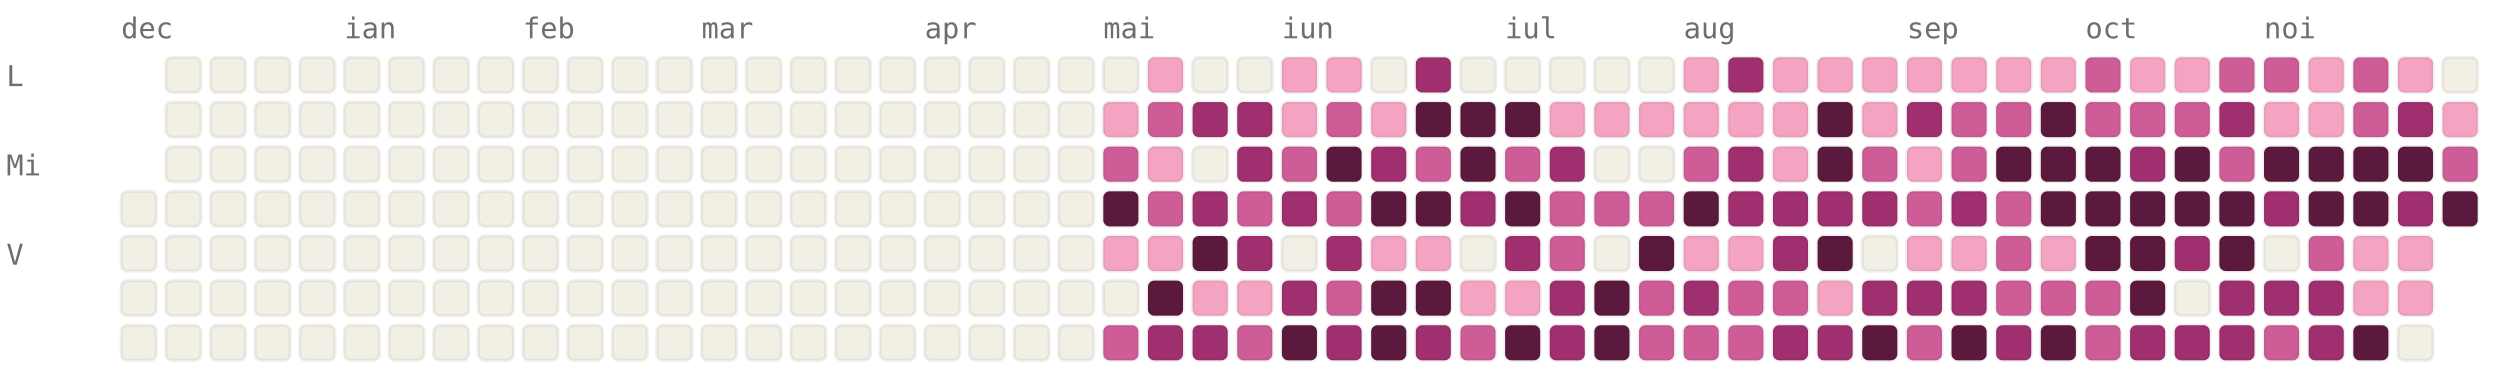
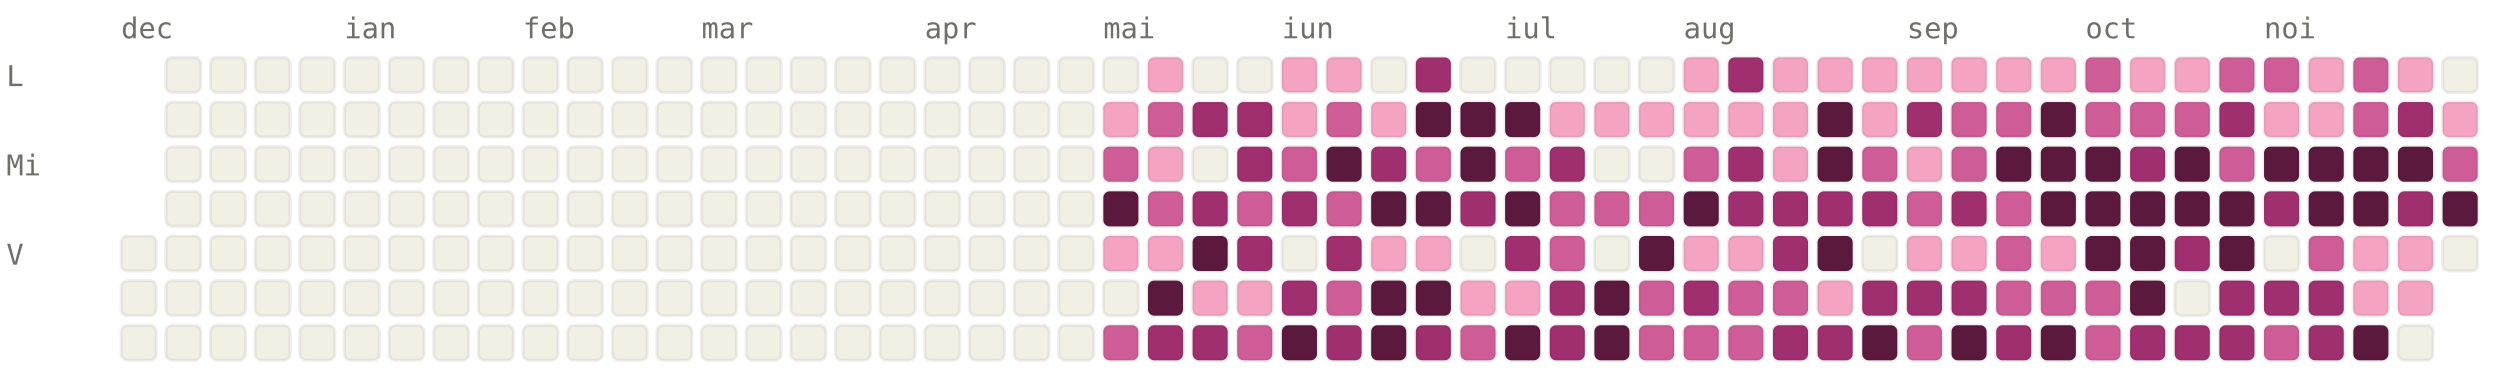
<svg xmlns="http://www.w3.org/2000/svg" viewBox="0 0 784 120" width="784" height="120" font-family="ui-monospace, SFMono-Regular, Menlo, monospace" font-size="9">
  <style>.l0{fill:#F2F0E5;stroke:rgba(0,0,0,0.06)}.l1{fill:#F4A4C2;stroke:rgba(0,0,0,0.06)}.l2{fill:#CE5D97;stroke:rgba(0,0,0,0.06)}.l3{fill:#A02F6F;stroke:rgba(0,0,0,0.06)}.l4{fill:#5C193E;stroke:rgba(0,0,0,0.06)}.lbl{fill:#6F6E69}@media (prefers-color-scheme: dark){.l0{fill:#1C1B1A;stroke:rgba(255,255,255,0.04)}.l1{fill:#451033;stroke:rgba(255,255,255,0.04)}.l2{fill:#751F4F;stroke:rgba(255,255,255,0.04)}.l3{fill:#CE5D97;stroke:rgba(255,255,255,0.04)}.l4{fill:#F4A4C2;stroke:rgba(255,255,255,0.04)}.lbl{fill:#878580}}</style>
  <text x="38" y="12" class="lbl">dec</text>
  <text x="108" y="12" class="lbl">ian</text>
  <text x="164" y="12" class="lbl">feb</text>
  <text x="220" y="12" class="lbl">mar</text>
  <text x="290" y="12" class="lbl">apr</text>
  <text x="346" y="12" class="lbl">mai</text>
  <text x="402" y="12" class="lbl">iun</text>
  <text x="472" y="12" class="lbl">iul</text>
  <text x="528" y="12" class="lbl">aug</text>
  <text x="598" y="12" class="lbl">sep</text>
  <text x="654" y="12" class="lbl">oct</text>
  <text x="710" y="12" class="lbl">noi</text>
  <text x="2" y="27" class="lbl">L</text>
  <text x="2" y="55" class="lbl">Mi</text>
  <text x="2" y="83" class="lbl">V</text>
-   <rect x="38" y="60" width="11" height="11" rx="2" ry="2" class="l0" />
  <rect x="38" y="74" width="11" height="11" rx="2" ry="2" class="l0" />
  <rect x="38" y="88" width="11" height="11" rx="2" ry="2" class="l0" />
  <rect x="38" y="102" width="11" height="11" rx="2" ry="2" class="l0" />
  <rect x="52" y="18" width="11" height="11" rx="2" ry="2" class="l0" />
  <rect x="52" y="32" width="11" height="11" rx="2" ry="2" class="l0" />
  <rect x="52" y="46" width="11" height="11" rx="2" ry="2" class="l0" />
  <rect x="52" y="60" width="11" height="11" rx="2" ry="2" class="l0" />
  <rect x="52" y="74" width="11" height="11" rx="2" ry="2" class="l0" />
  <rect x="52" y="88" width="11" height="11" rx="2" ry="2" class="l0" />
  <rect x="52" y="102" width="11" height="11" rx="2" ry="2" class="l0" />
  <rect x="66" y="18" width="11" height="11" rx="2" ry="2" class="l0" />
  <rect x="66" y="32" width="11" height="11" rx="2" ry="2" class="l0" />
  <rect x="66" y="46" width="11" height="11" rx="2" ry="2" class="l0" />
  <rect x="66" y="60" width="11" height="11" rx="2" ry="2" class="l0" />
  <rect x="66" y="74" width="11" height="11" rx="2" ry="2" class="l0" />
  <rect x="66" y="88" width="11" height="11" rx="2" ry="2" class="l0" />
  <rect x="66" y="102" width="11" height="11" rx="2" ry="2" class="l0" />
  <rect x="80" y="18" width="11" height="11" rx="2" ry="2" class="l0" />
  <rect x="80" y="32" width="11" height="11" rx="2" ry="2" class="l0" />
  <rect x="80" y="46" width="11" height="11" rx="2" ry="2" class="l0" />
  <rect x="80" y="60" width="11" height="11" rx="2" ry="2" class="l0" />
  <rect x="80" y="74" width="11" height="11" rx="2" ry="2" class="l0" />
  <rect x="80" y="88" width="11" height="11" rx="2" ry="2" class="l0" />
  <rect x="80" y="102" width="11" height="11" rx="2" ry="2" class="l0" />
  <rect x="94" y="18" width="11" height="11" rx="2" ry="2" class="l0" />
  <rect x="94" y="32" width="11" height="11" rx="2" ry="2" class="l0" />
  <rect x="94" y="46" width="11" height="11" rx="2" ry="2" class="l0" />
  <rect x="94" y="60" width="11" height="11" rx="2" ry="2" class="l0" />
  <rect x="94" y="74" width="11" height="11" rx="2" ry="2" class="l0" />
  <rect x="94" y="88" width="11" height="11" rx="2" ry="2" class="l0" />
  <rect x="94" y="102" width="11" height="11" rx="2" ry="2" class="l0" />
  <rect x="108" y="18" width="11" height="11" rx="2" ry="2" class="l0" />
  <rect x="108" y="32" width="11" height="11" rx="2" ry="2" class="l0" />
  <rect x="108" y="46" width="11" height="11" rx="2" ry="2" class="l0" />
  <rect x="108" y="60" width="11" height="11" rx="2" ry="2" class="l0" />
  <rect x="108" y="74" width="11" height="11" rx="2" ry="2" class="l0" />
  <rect x="108" y="88" width="11" height="11" rx="2" ry="2" class="l0" />
  <rect x="108" y="102" width="11" height="11" rx="2" ry="2" class="l0" />
  <rect x="122" y="18" width="11" height="11" rx="2" ry="2" class="l0" />
  <rect x="122" y="32" width="11" height="11" rx="2" ry="2" class="l0" />
  <rect x="122" y="46" width="11" height="11" rx="2" ry="2" class="l0" />
  <rect x="122" y="60" width="11" height="11" rx="2" ry="2" class="l0" />
  <rect x="122" y="74" width="11" height="11" rx="2" ry="2" class="l0" />
  <rect x="122" y="88" width="11" height="11" rx="2" ry="2" class="l0" />
  <rect x="122" y="102" width="11" height="11" rx="2" ry="2" class="l0" />
  <rect x="136" y="18" width="11" height="11" rx="2" ry="2" class="l0" />
  <rect x="136" y="32" width="11" height="11" rx="2" ry="2" class="l0" />
  <rect x="136" y="46" width="11" height="11" rx="2" ry="2" class="l0" />
  <rect x="136" y="60" width="11" height="11" rx="2" ry="2" class="l0" />
  <rect x="136" y="74" width="11" height="11" rx="2" ry="2" class="l0" />
  <rect x="136" y="88" width="11" height="11" rx="2" ry="2" class="l0" />
  <rect x="136" y="102" width="11" height="11" rx="2" ry="2" class="l0" />
  <rect x="150" y="18" width="11" height="11" rx="2" ry="2" class="l0" />
  <rect x="150" y="32" width="11" height="11" rx="2" ry="2" class="l0" />
  <rect x="150" y="46" width="11" height="11" rx="2" ry="2" class="l0" />
  <rect x="150" y="60" width="11" height="11" rx="2" ry="2" class="l0" />
  <rect x="150" y="74" width="11" height="11" rx="2" ry="2" class="l0" />
  <rect x="150" y="88" width="11" height="11" rx="2" ry="2" class="l0" />
  <rect x="150" y="102" width="11" height="11" rx="2" ry="2" class="l0" />
  <rect x="164" y="18" width="11" height="11" rx="2" ry="2" class="l0" />
  <rect x="164" y="32" width="11" height="11" rx="2" ry="2" class="l0" />
  <rect x="164" y="46" width="11" height="11" rx="2" ry="2" class="l0" />
  <rect x="164" y="60" width="11" height="11" rx="2" ry="2" class="l0" />
  <rect x="164" y="74" width="11" height="11" rx="2" ry="2" class="l0" />
  <rect x="164" y="88" width="11" height="11" rx="2" ry="2" class="l0" />
  <rect x="164" y="102" width="11" height="11" rx="2" ry="2" class="l0" />
  <rect x="178" y="18" width="11" height="11" rx="2" ry="2" class="l0" />
  <rect x="178" y="32" width="11" height="11" rx="2" ry="2" class="l0" />
  <rect x="178" y="46" width="11" height="11" rx="2" ry="2" class="l0" />
  <rect x="178" y="60" width="11" height="11" rx="2" ry="2" class="l0" />
  <rect x="178" y="74" width="11" height="11" rx="2" ry="2" class="l0" />
  <rect x="178" y="88" width="11" height="11" rx="2" ry="2" class="l0" />
  <rect x="178" y="102" width="11" height="11" rx="2" ry="2" class="l0" />
  <rect x="192" y="18" width="11" height="11" rx="2" ry="2" class="l0" />
  <rect x="192" y="32" width="11" height="11" rx="2" ry="2" class="l0" />
  <rect x="192" y="46" width="11" height="11" rx="2" ry="2" class="l0" />
  <rect x="192" y="60" width="11" height="11" rx="2" ry="2" class="l0" />
  <rect x="192" y="74" width="11" height="11" rx="2" ry="2" class="l0" />
  <rect x="192" y="88" width="11" height="11" rx="2" ry="2" class="l0" />
  <rect x="192" y="102" width="11" height="11" rx="2" ry="2" class="l0" />
  <rect x="206" y="18" width="11" height="11" rx="2" ry="2" class="l0" />
  <rect x="206" y="32" width="11" height="11" rx="2" ry="2" class="l0" />
  <rect x="206" y="46" width="11" height="11" rx="2" ry="2" class="l0" />
  <rect x="206" y="60" width="11" height="11" rx="2" ry="2" class="l0" />
  <rect x="206" y="74" width="11" height="11" rx="2" ry="2" class="l0" />
  <rect x="206" y="88" width="11" height="11" rx="2" ry="2" class="l0" />
  <rect x="206" y="102" width="11" height="11" rx="2" ry="2" class="l0" />
  <rect x="220" y="18" width="11" height="11" rx="2" ry="2" class="l0" />
  <rect x="220" y="32" width="11" height="11" rx="2" ry="2" class="l0" />
  <rect x="220" y="46" width="11" height="11" rx="2" ry="2" class="l0" />
  <rect x="220" y="60" width="11" height="11" rx="2" ry="2" class="l0" />
  <rect x="220" y="74" width="11" height="11" rx="2" ry="2" class="l0" />
  <rect x="220" y="88" width="11" height="11" rx="2" ry="2" class="l0" />
  <rect x="220" y="102" width="11" height="11" rx="2" ry="2" class="l0" />
  <rect x="234" y="18" width="11" height="11" rx="2" ry="2" class="l0" />
  <rect x="234" y="32" width="11" height="11" rx="2" ry="2" class="l0" />
  <rect x="234" y="46" width="11" height="11" rx="2" ry="2" class="l0" />
  <rect x="234" y="60" width="11" height="11" rx="2" ry="2" class="l0" />
  <rect x="234" y="74" width="11" height="11" rx="2" ry="2" class="l0" />
  <rect x="234" y="88" width="11" height="11" rx="2" ry="2" class="l0" />
  <rect x="234" y="102" width="11" height="11" rx="2" ry="2" class="l0" />
  <rect x="248" y="18" width="11" height="11" rx="2" ry="2" class="l0" />
  <rect x="248" y="32" width="11" height="11" rx="2" ry="2" class="l0" />
  <rect x="248" y="46" width="11" height="11" rx="2" ry="2" class="l0" />
  <rect x="248" y="60" width="11" height="11" rx="2" ry="2" class="l0" />
  <rect x="248" y="74" width="11" height="11" rx="2" ry="2" class="l0" />
  <rect x="248" y="88" width="11" height="11" rx="2" ry="2" class="l0" />
  <rect x="248" y="102" width="11" height="11" rx="2" ry="2" class="l0" />
  <rect x="262" y="18" width="11" height="11" rx="2" ry="2" class="l0" />
  <rect x="262" y="32" width="11" height="11" rx="2" ry="2" class="l0" />
  <rect x="262" y="46" width="11" height="11" rx="2" ry="2" class="l0" />
  <rect x="262" y="60" width="11" height="11" rx="2" ry="2" class="l0" />
  <rect x="262" y="74" width="11" height="11" rx="2" ry="2" class="l0" />
  <rect x="262" y="88" width="11" height="11" rx="2" ry="2" class="l0" />
  <rect x="262" y="102" width="11" height="11" rx="2" ry="2" class="l0" />
  <rect x="276" y="18" width="11" height="11" rx="2" ry="2" class="l0" />
  <rect x="276" y="32" width="11" height="11" rx="2" ry="2" class="l0" />
  <rect x="276" y="46" width="11" height="11" rx="2" ry="2" class="l0" />
  <rect x="276" y="60" width="11" height="11" rx="2" ry="2" class="l0" />
  <rect x="276" y="74" width="11" height="11" rx="2" ry="2" class="l0" />
  <rect x="276" y="88" width="11" height="11" rx="2" ry="2" class="l0" />
  <rect x="276" y="102" width="11" height="11" rx="2" ry="2" class="l0" />
  <rect x="290" y="18" width="11" height="11" rx="2" ry="2" class="l0" />
  <rect x="290" y="32" width="11" height="11" rx="2" ry="2" class="l0" />
  <rect x="290" y="46" width="11" height="11" rx="2" ry="2" class="l0" />
  <rect x="290" y="60" width="11" height="11" rx="2" ry="2" class="l0" />
  <rect x="290" y="74" width="11" height="11" rx="2" ry="2" class="l0" />
  <rect x="290" y="88" width="11" height="11" rx="2" ry="2" class="l0" />
  <rect x="290" y="102" width="11" height="11" rx="2" ry="2" class="l0" />
  <rect x="304" y="18" width="11" height="11" rx="2" ry="2" class="l0" />
  <rect x="304" y="32" width="11" height="11" rx="2" ry="2" class="l0" />
  <rect x="304" y="46" width="11" height="11" rx="2" ry="2" class="l0" />
  <rect x="304" y="60" width="11" height="11" rx="2" ry="2" class="l0" />
  <rect x="304" y="74" width="11" height="11" rx="2" ry="2" class="l0" />
  <rect x="304" y="88" width="11" height="11" rx="2" ry="2" class="l0" />
  <rect x="304" y="102" width="11" height="11" rx="2" ry="2" class="l0" />
  <rect x="318" y="18" width="11" height="11" rx="2" ry="2" class="l0" />
  <rect x="318" y="32" width="11" height="11" rx="2" ry="2" class="l0" />
  <rect x="318" y="46" width="11" height="11" rx="2" ry="2" class="l0" />
  <rect x="318" y="60" width="11" height="11" rx="2" ry="2" class="l0" />
  <rect x="318" y="74" width="11" height="11" rx="2" ry="2" class="l0" />
  <rect x="318" y="88" width="11" height="11" rx="2" ry="2" class="l0" />
  <rect x="318" y="102" width="11" height="11" rx="2" ry="2" class="l0" />
  <rect x="332" y="18" width="11" height="11" rx="2" ry="2" class="l0" />
  <rect x="332" y="32" width="11" height="11" rx="2" ry="2" class="l0" />
  <rect x="332" y="46" width="11" height="11" rx="2" ry="2" class="l0" />
  <rect x="332" y="60" width="11" height="11" rx="2" ry="2" class="l0" />
  <rect x="332" y="74" width="11" height="11" rx="2" ry="2" class="l0" />
  <rect x="332" y="88" width="11" height="11" rx="2" ry="2" class="l0" />
  <rect x="332" y="102" width="11" height="11" rx="2" ry="2" class="l0" />
  <rect x="346" y="18" width="11" height="11" rx="2" ry="2" class="l0" />
  <rect x="346" y="32" width="11" height="11" rx="2" ry="2" class="l1" />
  <rect x="346" y="46" width="11" height="11" rx="2" ry="2" class="l2" />
  <rect x="346" y="60" width="11" height="11" rx="2" ry="2" class="l4" />
  <rect x="346" y="74" width="11" height="11" rx="2" ry="2" class="l1" />
  <rect x="346" y="88" width="11" height="11" rx="2" ry="2" class="l0" />
  <rect x="346" y="102" width="11" height="11" rx="2" ry="2" class="l2" />
  <rect x="360" y="18" width="11" height="11" rx="2" ry="2" class="l1" />
  <rect x="360" y="32" width="11" height="11" rx="2" ry="2" class="l2" />
  <rect x="360" y="46" width="11" height="11" rx="2" ry="2" class="l1" />
  <rect x="360" y="60" width="11" height="11" rx="2" ry="2" class="l2" />
  <rect x="360" y="74" width="11" height="11" rx="2" ry="2" class="l1" />
  <rect x="360" y="88" width="11" height="11" rx="2" ry="2" class="l4" />
  <rect x="360" y="102" width="11" height="11" rx="2" ry="2" class="l3" />
  <rect x="374" y="18" width="11" height="11" rx="2" ry="2" class="l0" />
  <rect x="374" y="32" width="11" height="11" rx="2" ry="2" class="l3" />
  <rect x="374" y="46" width="11" height="11" rx="2" ry="2" class="l0" />
  <rect x="374" y="60" width="11" height="11" rx="2" ry="2" class="l3" />
  <rect x="374" y="74" width="11" height="11" rx="2" ry="2" class="l4" />
  <rect x="374" y="88" width="11" height="11" rx="2" ry="2" class="l1" />
  <rect x="374" y="102" width="11" height="11" rx="2" ry="2" class="l3" />
  <rect x="388" y="18" width="11" height="11" rx="2" ry="2" class="l0" />
  <rect x="388" y="32" width="11" height="11" rx="2" ry="2" class="l3" />
  <rect x="388" y="46" width="11" height="11" rx="2" ry="2" class="l3" />
  <rect x="388" y="60" width="11" height="11" rx="2" ry="2" class="l2" />
  <rect x="388" y="74" width="11" height="11" rx="2" ry="2" class="l3" />
  <rect x="388" y="88" width="11" height="11" rx="2" ry="2" class="l1" />
  <rect x="388" y="102" width="11" height="11" rx="2" ry="2" class="l2" />
  <rect x="402" y="18" width="11" height="11" rx="2" ry="2" class="l1" />
  <rect x="402" y="32" width="11" height="11" rx="2" ry="2" class="l1" />
  <rect x="402" y="46" width="11" height="11" rx="2" ry="2" class="l2" />
  <rect x="402" y="60" width="11" height="11" rx="2" ry="2" class="l3" />
  <rect x="402" y="74" width="11" height="11" rx="2" ry="2" class="l0" />
  <rect x="402" y="88" width="11" height="11" rx="2" ry="2" class="l3" />
  <rect x="402" y="102" width="11" height="11" rx="2" ry="2" class="l4" />
  <rect x="416" y="18" width="11" height="11" rx="2" ry="2" class="l1" />
  <rect x="416" y="32" width="11" height="11" rx="2" ry="2" class="l2" />
  <rect x="416" y="46" width="11" height="11" rx="2" ry="2" class="l4" />
  <rect x="416" y="60" width="11" height="11" rx="2" ry="2" class="l2" />
  <rect x="416" y="74" width="11" height="11" rx="2" ry="2" class="l3" />
  <rect x="416" y="88" width="11" height="11" rx="2" ry="2" class="l2" />
  <rect x="416" y="102" width="11" height="11" rx="2" ry="2" class="l3" />
  <rect x="430" y="18" width="11" height="11" rx="2" ry="2" class="l0" />
  <rect x="430" y="32" width="11" height="11" rx="2" ry="2" class="l1" />
  <rect x="430" y="46" width="11" height="11" rx="2" ry="2" class="l3" />
  <rect x="430" y="60" width="11" height="11" rx="2" ry="2" class="l4" />
  <rect x="430" y="74" width="11" height="11" rx="2" ry="2" class="l1" />
  <rect x="430" y="88" width="11" height="11" rx="2" ry="2" class="l4" />
  <rect x="430" y="102" width="11" height="11" rx="2" ry="2" class="l4" />
  <rect x="444" y="18" width="11" height="11" rx="2" ry="2" class="l3" />
  <rect x="444" y="32" width="11" height="11" rx="2" ry="2" class="l4" />
  <rect x="444" y="46" width="11" height="11" rx="2" ry="2" class="l2" />
  <rect x="444" y="60" width="11" height="11" rx="2" ry="2" class="l4" />
  <rect x="444" y="74" width="11" height="11" rx="2" ry="2" class="l1" />
  <rect x="444" y="88" width="11" height="11" rx="2" ry="2" class="l4" />
  <rect x="444" y="102" width="11" height="11" rx="2" ry="2" class="l3" />
  <rect x="458" y="18" width="11" height="11" rx="2" ry="2" class="l0" />
  <rect x="458" y="32" width="11" height="11" rx="2" ry="2" class="l4" />
  <rect x="458" y="46" width="11" height="11" rx="2" ry="2" class="l4" />
  <rect x="458" y="60" width="11" height="11" rx="2" ry="2" class="l3" />
  <rect x="458" y="74" width="11" height="11" rx="2" ry="2" class="l0" />
  <rect x="458" y="88" width="11" height="11" rx="2" ry="2" class="l1" />
  <rect x="458" y="102" width="11" height="11" rx="2" ry="2" class="l2" />
  <rect x="472" y="18" width="11" height="11" rx="2" ry="2" class="l0" />
  <rect x="472" y="32" width="11" height="11" rx="2" ry="2" class="l4" />
  <rect x="472" y="46" width="11" height="11" rx="2" ry="2" class="l2" />
  <rect x="472" y="60" width="11" height="11" rx="2" ry="2" class="l4" />
  <rect x="472" y="74" width="11" height="11" rx="2" ry="2" class="l3" />
  <rect x="472" y="88" width="11" height="11" rx="2" ry="2" class="l1" />
  <rect x="472" y="102" width="11" height="11" rx="2" ry="2" class="l4" />
  <rect x="486" y="18" width="11" height="11" rx="2" ry="2" class="l0" />
  <rect x="486" y="32" width="11" height="11" rx="2" ry="2" class="l1" />
  <rect x="486" y="46" width="11" height="11" rx="2" ry="2" class="l3" />
  <rect x="486" y="60" width="11" height="11" rx="2" ry="2" class="l2" />
  <rect x="486" y="74" width="11" height="11" rx="2" ry="2" class="l2" />
  <rect x="486" y="88" width="11" height="11" rx="2" ry="2" class="l3" />
  <rect x="486" y="102" width="11" height="11" rx="2" ry="2" class="l3" />
  <rect x="500" y="18" width="11" height="11" rx="2" ry="2" class="l0" />
  <rect x="500" y="32" width="11" height="11" rx="2" ry="2" class="l1" />
  <rect x="500" y="46" width="11" height="11" rx="2" ry="2" class="l0" />
  <rect x="500" y="60" width="11" height="11" rx="2" ry="2" class="l2" />
  <rect x="500" y="74" width="11" height="11" rx="2" ry="2" class="l0" />
  <rect x="500" y="88" width="11" height="11" rx="2" ry="2" class="l4" />
  <rect x="500" y="102" width="11" height="11" rx="2" ry="2" class="l4" />
  <rect x="514" y="18" width="11" height="11" rx="2" ry="2" class="l0" />
  <rect x="514" y="32" width="11" height="11" rx="2" ry="2" class="l1" />
  <rect x="514" y="46" width="11" height="11" rx="2" ry="2" class="l0" />
  <rect x="514" y="60" width="11" height="11" rx="2" ry="2" class="l2" />
  <rect x="514" y="74" width="11" height="11" rx="2" ry="2" class="l4" />
  <rect x="514" y="88" width="11" height="11" rx="2" ry="2" class="l2" />
  <rect x="514" y="102" width="11" height="11" rx="2" ry="2" class="l2" />
  <rect x="528" y="18" width="11" height="11" rx="2" ry="2" class="l1" />
  <rect x="528" y="32" width="11" height="11" rx="2" ry="2" class="l1" />
  <rect x="528" y="46" width="11" height="11" rx="2" ry="2" class="l2" />
  <rect x="528" y="60" width="11" height="11" rx="2" ry="2" class="l4" />
  <rect x="528" y="74" width="11" height="11" rx="2" ry="2" class="l1" />
  <rect x="528" y="88" width="11" height="11" rx="2" ry="2" class="l3" />
  <rect x="528" y="102" width="11" height="11" rx="2" ry="2" class="l2" />
  <rect x="542" y="18" width="11" height="11" rx="2" ry="2" class="l3" />
  <rect x="542" y="32" width="11" height="11" rx="2" ry="2" class="l1" />
  <rect x="542" y="46" width="11" height="11" rx="2" ry="2" class="l3" />
  <rect x="542" y="60" width="11" height="11" rx="2" ry="2" class="l3" />
  <rect x="542" y="74" width="11" height="11" rx="2" ry="2" class="l1" />
  <rect x="542" y="88" width="11" height="11" rx="2" ry="2" class="l2" />
  <rect x="542" y="102" width="11" height="11" rx="2" ry="2" class="l2" />
  <rect x="556" y="18" width="11" height="11" rx="2" ry="2" class="l1" />
  <rect x="556" y="32" width="11" height="11" rx="2" ry="2" class="l1" />
  <rect x="556" y="46" width="11" height="11" rx="2" ry="2" class="l1" />
  <rect x="556" y="60" width="11" height="11" rx="2" ry="2" class="l3" />
  <rect x="556" y="74" width="11" height="11" rx="2" ry="2" class="l3" />
  <rect x="556" y="88" width="11" height="11" rx="2" ry="2" class="l2" />
  <rect x="556" y="102" width="11" height="11" rx="2" ry="2" class="l3" />
  <rect x="570" y="18" width="11" height="11" rx="2" ry="2" class="l1" />
  <rect x="570" y="32" width="11" height="11" rx="2" ry="2" class="l4" />
  <rect x="570" y="46" width="11" height="11" rx="2" ry="2" class="l4" />
  <rect x="570" y="60" width="11" height="11" rx="2" ry="2" class="l3" />
  <rect x="570" y="74" width="11" height="11" rx="2" ry="2" class="l4" />
  <rect x="570" y="88" width="11" height="11" rx="2" ry="2" class="l1" />
  <rect x="570" y="102" width="11" height="11" rx="2" ry="2" class="l3" />
  <rect x="584" y="18" width="11" height="11" rx="2" ry="2" class="l1" />
  <rect x="584" y="32" width="11" height="11" rx="2" ry="2" class="l1" />
  <rect x="584" y="46" width="11" height="11" rx="2" ry="2" class="l2" />
  <rect x="584" y="60" width="11" height="11" rx="2" ry="2" class="l3" />
  <rect x="584" y="74" width="11" height="11" rx="2" ry="2" class="l0" />
  <rect x="584" y="88" width="11" height="11" rx="2" ry="2" class="l3" />
  <rect x="584" y="102" width="11" height="11" rx="2" ry="2" class="l4" />
  <rect x="598" y="18" width="11" height="11" rx="2" ry="2" class="l1" />
  <rect x="598" y="32" width="11" height="11" rx="2" ry="2" class="l3" />
  <rect x="598" y="46" width="11" height="11" rx="2" ry="2" class="l1" />
  <rect x="598" y="60" width="11" height="11" rx="2" ry="2" class="l2" />
  <rect x="598" y="74" width="11" height="11" rx="2" ry="2" class="l1" />
  <rect x="598" y="88" width="11" height="11" rx="2" ry="2" class="l3" />
  <rect x="598" y="102" width="11" height="11" rx="2" ry="2" class="l2" />
  <rect x="612" y="18" width="11" height="11" rx="2" ry="2" class="l1" />
  <rect x="612" y="32" width="11" height="11" rx="2" ry="2" class="l2" />
  <rect x="612" y="46" width="11" height="11" rx="2" ry="2" class="l2" />
  <rect x="612" y="60" width="11" height="11" rx="2" ry="2" class="l3" />
  <rect x="612" y="74" width="11" height="11" rx="2" ry="2" class="l1" />
  <rect x="612" y="88" width="11" height="11" rx="2" ry="2" class="l3" />
  <rect x="612" y="102" width="11" height="11" rx="2" ry="2" class="l4" />
  <rect x="626" y="18" width="11" height="11" rx="2" ry="2" class="l1" />
  <rect x="626" y="32" width="11" height="11" rx="2" ry="2" class="l2" />
  <rect x="626" y="46" width="11" height="11" rx="2" ry="2" class="l4" />
  <rect x="626" y="60" width="11" height="11" rx="2" ry="2" class="l2" />
  <rect x="626" y="74" width="11" height="11" rx="2" ry="2" class="l2" />
  <rect x="626" y="88" width="11" height="11" rx="2" ry="2" class="l2" />
  <rect x="626" y="102" width="11" height="11" rx="2" ry="2" class="l3" />
  <rect x="640" y="18" width="11" height="11" rx="2" ry="2" class="l1" />
  <rect x="640" y="32" width="11" height="11" rx="2" ry="2" class="l4" />
  <rect x="640" y="46" width="11" height="11" rx="2" ry="2" class="l4" />
  <rect x="640" y="60" width="11" height="11" rx="2" ry="2" class="l4" />
  <rect x="640" y="74" width="11" height="11" rx="2" ry="2" class="l1" />
  <rect x="640" y="88" width="11" height="11" rx="2" ry="2" class="l2" />
  <rect x="640" y="102" width="11" height="11" rx="2" ry="2" class="l4" />
  <rect x="654" y="18" width="11" height="11" rx="2" ry="2" class="l2" />
  <rect x="654" y="32" width="11" height="11" rx="2" ry="2" class="l2" />
  <rect x="654" y="46" width="11" height="11" rx="2" ry="2" class="l4" />
  <rect x="654" y="60" width="11" height="11" rx="2" ry="2" class="l4" />
  <rect x="654" y="74" width="11" height="11" rx="2" ry="2" class="l4" />
  <rect x="654" y="88" width="11" height="11" rx="2" ry="2" class="l2" />
  <rect x="654" y="102" width="11" height="11" rx="2" ry="2" class="l2" />
  <rect x="668" y="18" width="11" height="11" rx="2" ry="2" class="l1" />
  <rect x="668" y="32" width="11" height="11" rx="2" ry="2" class="l2" />
  <rect x="668" y="46" width="11" height="11" rx="2" ry="2" class="l3" />
  <rect x="668" y="60" width="11" height="11" rx="2" ry="2" class="l4" />
  <rect x="668" y="74" width="11" height="11" rx="2" ry="2" class="l4" />
  <rect x="668" y="88" width="11" height="11" rx="2" ry="2" class="l4" />
  <rect x="668" y="102" width="11" height="11" rx="2" ry="2" class="l3" />
  <rect x="682" y="18" width="11" height="11" rx="2" ry="2" class="l1" />
  <rect x="682" y="32" width="11" height="11" rx="2" ry="2" class="l2" />
  <rect x="682" y="46" width="11" height="11" rx="2" ry="2" class="l4" />
  <rect x="682" y="60" width="11" height="11" rx="2" ry="2" class="l4" />
  <rect x="682" y="74" width="11" height="11" rx="2" ry="2" class="l3" />
  <rect x="682" y="88" width="11" height="11" rx="2" ry="2" class="l0" />
  <rect x="682" y="102" width="11" height="11" rx="2" ry="2" class="l3" />
  <rect x="696" y="18" width="11" height="11" rx="2" ry="2" class="l2" />
  <rect x="696" y="32" width="11" height="11" rx="2" ry="2" class="l3" />
  <rect x="696" y="46" width="11" height="11" rx="2" ry="2" class="l2" />
  <rect x="696" y="60" width="11" height="11" rx="2" ry="2" class="l4" />
  <rect x="696" y="74" width="11" height="11" rx="2" ry="2" class="l4" />
  <rect x="696" y="88" width="11" height="11" rx="2" ry="2" class="l3" />
  <rect x="696" y="102" width="11" height="11" rx="2" ry="2" class="l3" />
  <rect x="710" y="18" width="11" height="11" rx="2" ry="2" class="l2" />
  <rect x="710" y="32" width="11" height="11" rx="2" ry="2" class="l1" />
  <rect x="710" y="46" width="11" height="11" rx="2" ry="2" class="l4" />
  <rect x="710" y="60" width="11" height="11" rx="2" ry="2" class="l3" />
  <rect x="710" y="74" width="11" height="11" rx="2" ry="2" class="l0" />
  <rect x="710" y="88" width="11" height="11" rx="2" ry="2" class="l3" />
  <rect x="710" y="102" width="11" height="11" rx="2" ry="2" class="l2" />
  <rect x="724" y="18" width="11" height="11" rx="2" ry="2" class="l1" />
  <rect x="724" y="32" width="11" height="11" rx="2" ry="2" class="l1" />
  <rect x="724" y="46" width="11" height="11" rx="2" ry="2" class="l4" />
  <rect x="724" y="60" width="11" height="11" rx="2" ry="2" class="l4" />
  <rect x="724" y="74" width="11" height="11" rx="2" ry="2" class="l2" />
  <rect x="724" y="88" width="11" height="11" rx="2" ry="2" class="l3" />
  <rect x="724" y="102" width="11" height="11" rx="2" ry="2" class="l3" />
  <rect x="738" y="18" width="11" height="11" rx="2" ry="2" class="l2" />
  <rect x="738" y="32" width="11" height="11" rx="2" ry="2" class="l2" />
  <rect x="738" y="46" width="11" height="11" rx="2" ry="2" class="l4" />
  <rect x="738" y="60" width="11" height="11" rx="2" ry="2" class="l4" />
  <rect x="738" y="74" width="11" height="11" rx="2" ry="2" class="l1" />
  <rect x="738" y="88" width="11" height="11" rx="2" ry="2" class="l1" />
  <rect x="738" y="102" width="11" height="11" rx="2" ry="2" class="l4" />
  <rect x="752" y="18" width="11" height="11" rx="2" ry="2" class="l1" />
  <rect x="752" y="32" width="11" height="11" rx="2" ry="2" class="l3" />
  <rect x="752" y="46" width="11" height="11" rx="2" ry="2" class="l4" />
  <rect x="752" y="60" width="11" height="11" rx="2" ry="2" class="l3" />
  <rect x="752" y="74" width="11" height="11" rx="2" ry="2" class="l1" />
  <rect x="752" y="88" width="11" height="11" rx="2" ry="2" class="l1" />
  <rect x="752" y="102" width="11" height="11" rx="2" ry="2" class="l0" />
  <rect x="766" y="18" width="11" height="11" rx="2" ry="2" class="l0" />
  <rect x="766" y="32" width="11" height="11" rx="2" ry="2" class="l1" />
  <rect x="766" y="46" width="11" height="11" rx="2" ry="2" class="l2" />
  <rect x="766" y="60" width="11" height="11" rx="2" ry="2" class="l4" />
+   <rect x="766" y="74" width="11" height="11" rx="2" ry="2" class="l0" />
</svg>
